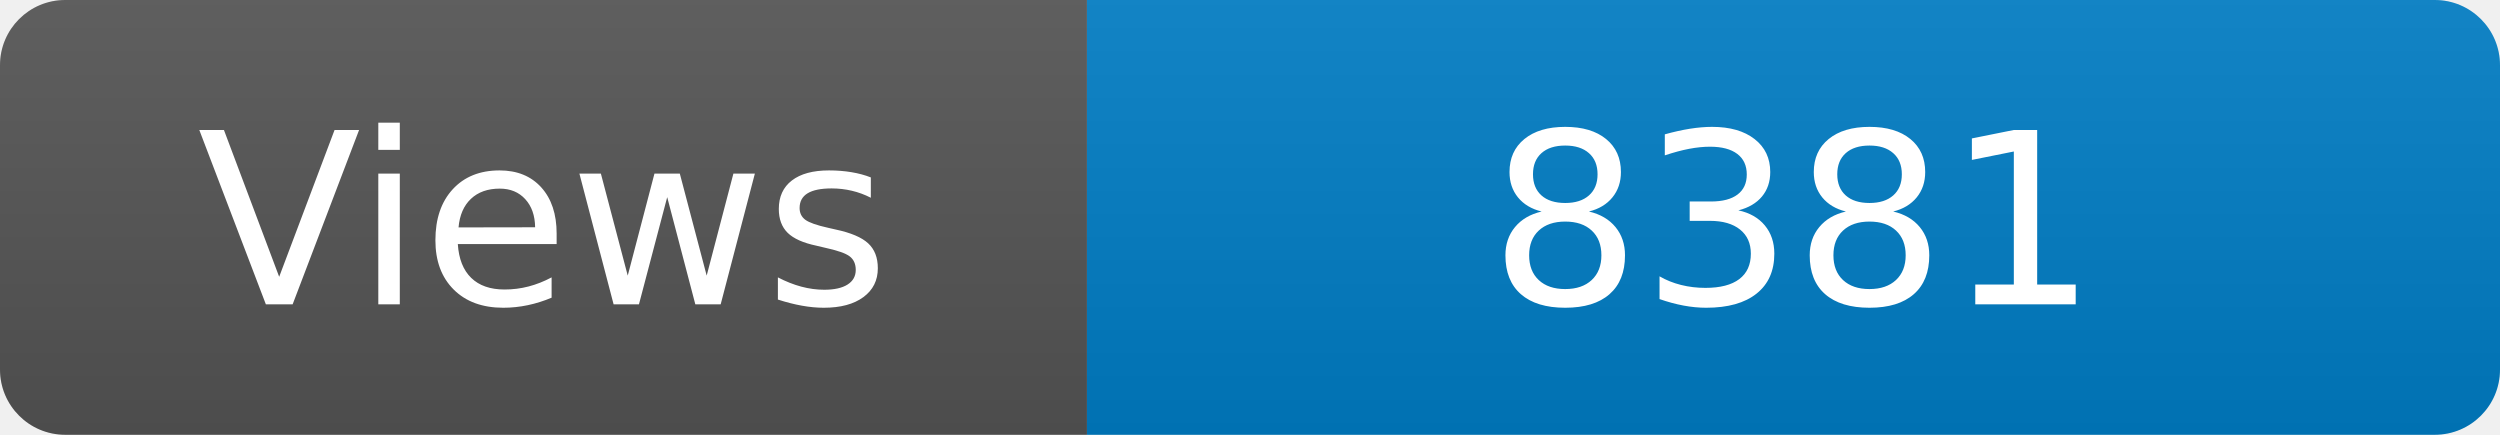
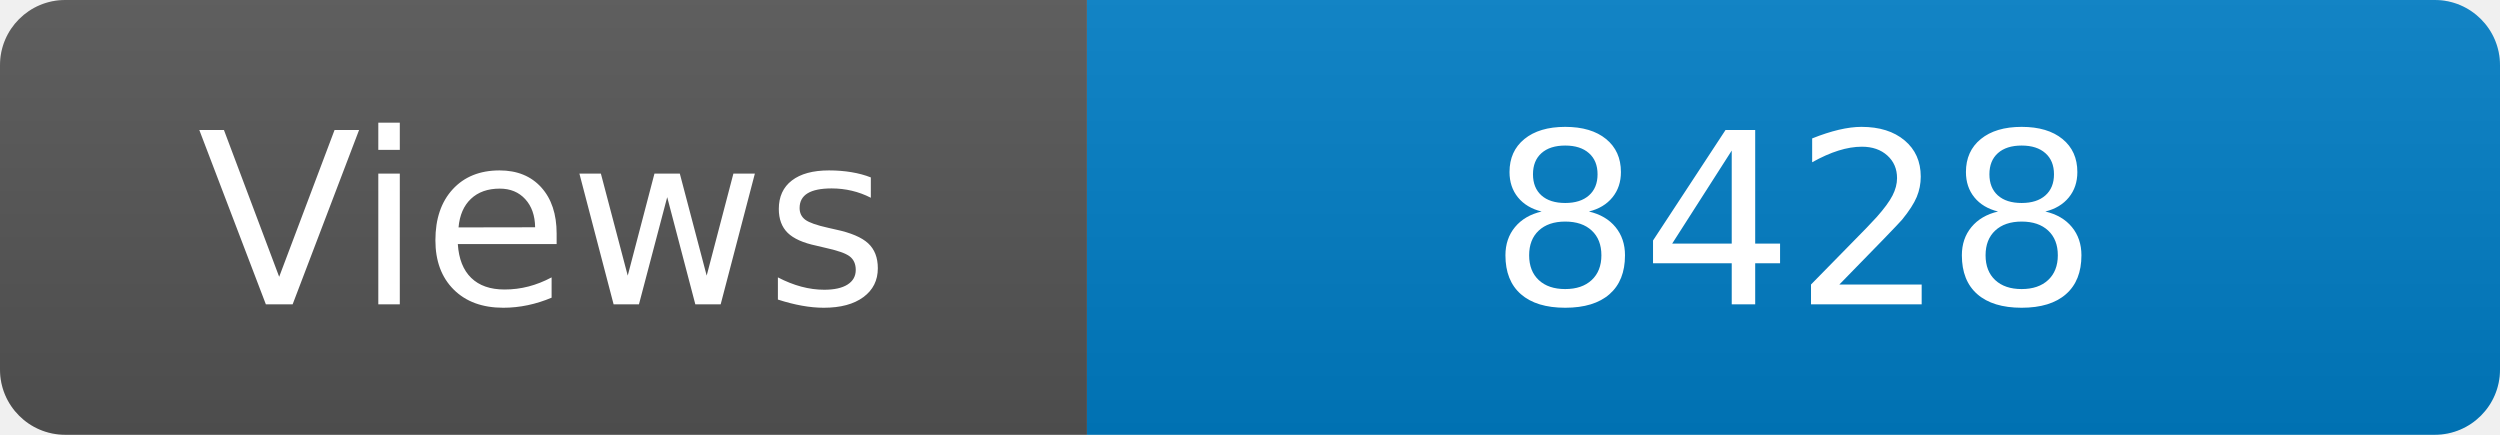
<svg xmlns="http://www.w3.org/2000/svg" width="115" height="20" role="img" aria-label="Maintained?: yes">
  <linearGradient id="s" x2="0" y2="100%">
    <stop offset="0" stop-color="#bbb" stop-opacity=".1" />
    <stop offset="1" stop-opacity=".1" />
  </linearGradient>
  <clipPath id="r">
    <rect width="115" height="20" rx="3" fill="#fff" />
  </clipPath>
  <g clip-path="url(#r)">
    <rect width="50" height="20" fill="#555" />
    <rect x="50" width="160" height="20" fill="#007ec6" />
    <rect width="115" height="20" fill="url(#s)" />
  </g>
  <g fill="#fff" text-anchor="middle" font-family="Verdana,Geneva,DejaVu Sans,sans-serif" font-size="110">
    <text x="250" y="140" transform="scale(.1)" fill="#fff">Views</text>
-     <text x="825" y="140" transform="scale(.1)" fill="#fff">8381</text>
+     <text x="825" y="140" transform="scale(.1)" fill="#fff">8428</text>
  </g>
</svg>
